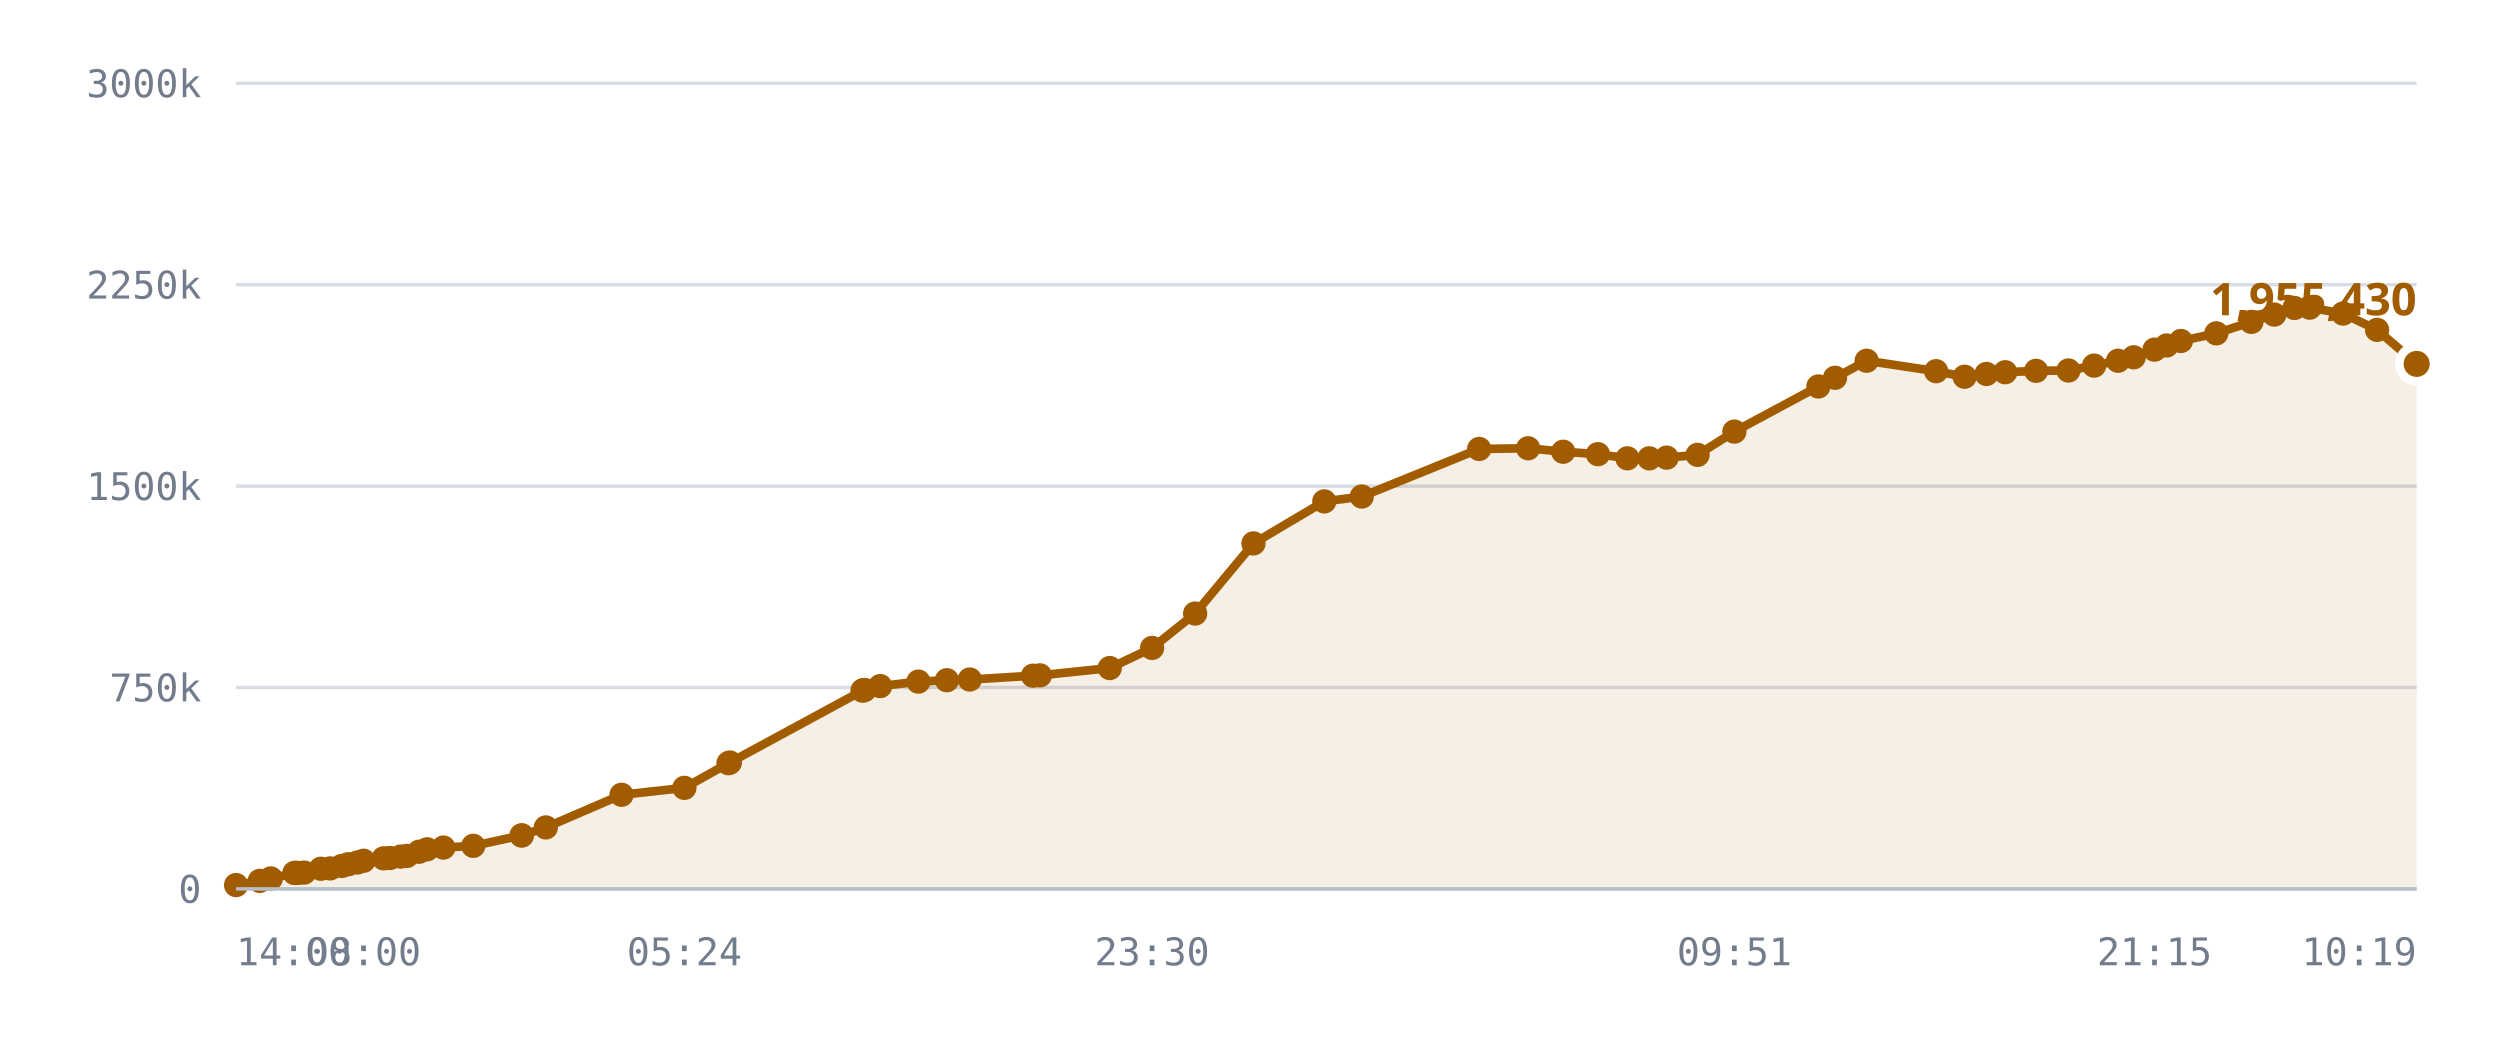
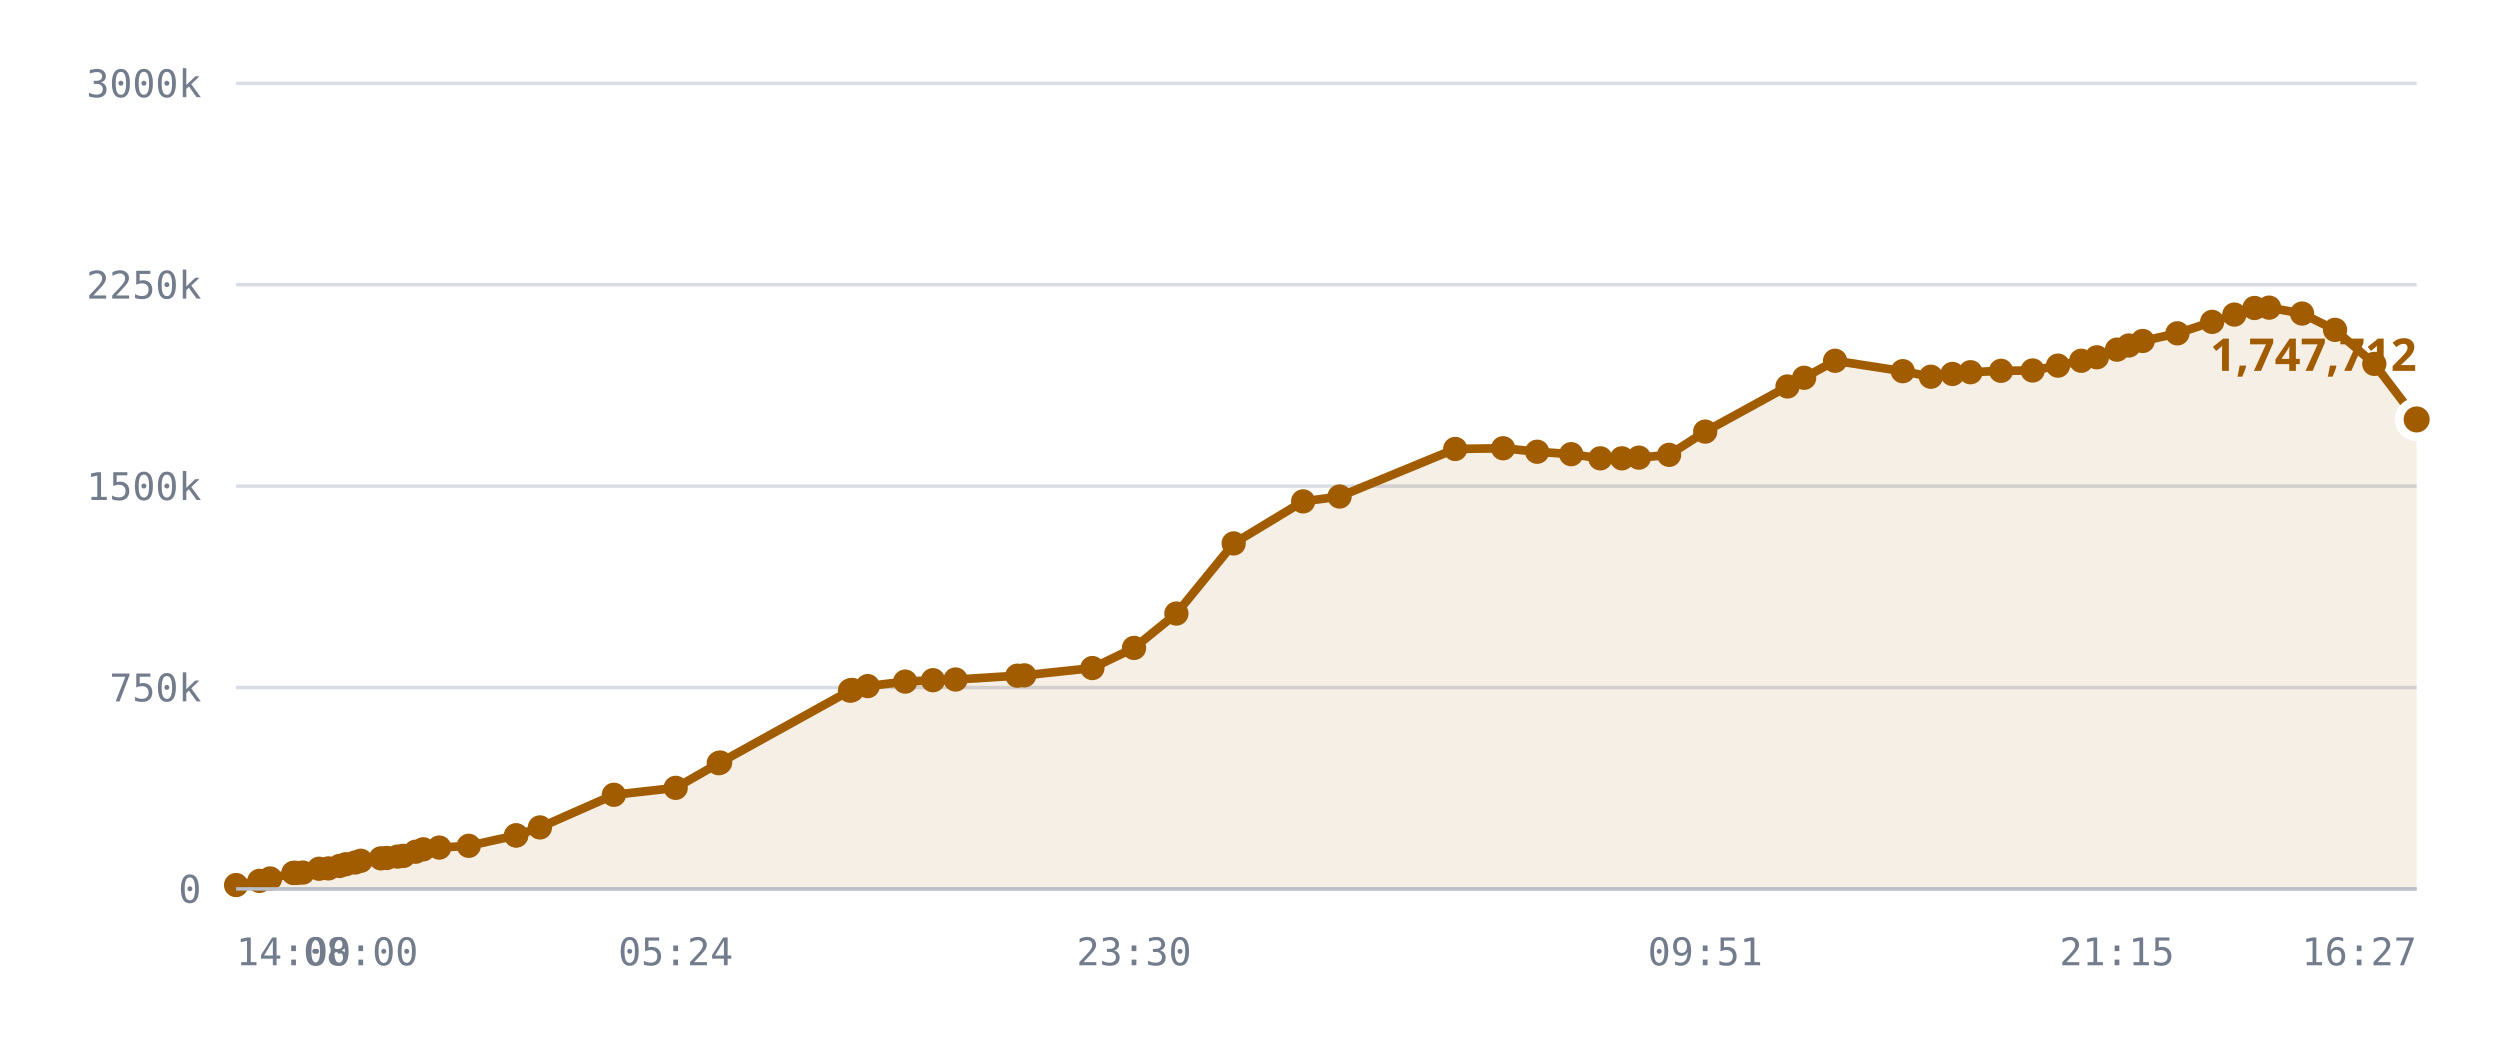
<svg xmlns="http://www.w3.org/2000/svg" viewBox="0 0 720 300" role="img" aria-label="Published DID profiles, sharded namespace">
  <style>
    .grid      { stroke: var(--chart-grid, #d8dce4); stroke-width: 1; }
    .cap       { stroke: var(--chart-cap, #9a2b22); stroke-width: 1.5; stroke-dasharray: 5 4; }
    .cap-label { fill: var(--chart-cap, #9a2b22); font: 600 11px Archivo, system-ui, sans-serif; letter-spacing: .04em; }
    .tick      { fill: var(--chart-muted, #737c8c); font: 500 11px "IBM Plex Mono", ui-monospace, monospace; }
    .tick-y    { text-anchor: end; }
    .tick-x    { text-anchor: middle; }
    .series    { fill: none; stroke: var(--chart-line, #a25c00); stroke-width: 2.5; stroke-linejoin: round; stroke-linecap: round; }
    .fill      { fill: var(--chart-fill, rgba(162,92,0,.10)); stroke: none; }
    .dot       { fill: var(--chart-line, #a25c00); }
    .dot-last  { stroke: var(--chart-bg, #fff); stroke-width: 2.5; }
    .end-label { fill: var(--chart-line, #a25c00); font: 700 13px Archivo, system-ui, sans-serif; }
    .axis      { stroke: var(--chart-axis, #b9bfca); stroke-width: 1; }
  </style>
  <line x1="68" y1="256.0" x2="696" y2="256.0" class="grid" />
  <text x="58" y="260.0" class="tick tick-y">0</text>
  <line x1="68" y1="198.0" x2="696" y2="198.0" class="grid" />
  <text x="58" y="202.0" class="tick tick-y">750k</text>
  <line x1="68" y1="140.0" x2="696" y2="140.0" class="grid" />
  <text x="58" y="144.0" class="tick tick-y">1500k</text>
  <line x1="68" y1="82.0" x2="696" y2="82.0" class="grid" />
  <text x="58" y="86.0" class="tick tick-y">2250k</text>
  <line x1="68" y1="24.0" x2="696" y2="24.0" class="grid" />
  <text x="58" y="28.0" class="tick tick-y">3000k</text>
-   <path d="M68.0,254.9 L74.8,253.7 L78.0,253.0 L84.8,251.4 L85.1,251.4 L85.2,251.4 L85.8,251.4 L87.6,251.3 L92.4,250.2 L95.1,250.1 L98.4,249.4 L100.3,248.9 L102.9,248.4 L104.7,247.9 L110.5,247.2 L112.3,247.1 L115.4,246.7 L117.2,246.5 L120.7,245.3 L123.0,244.6 L127.7,244.1 L136.3,243.6 L150.2,240.6 L150.3,240.6 L157.2,238.3 L179.0,228.9 L197.1,226.9 L209.8,219.8 L210.2,219.6 L248.4,198.9 L248.7,198.8 L249.0,198.7 L253.5,197.6 L264.5,196.3 L272.7,195.9 L279.3,195.7 L297.5,194.6 L299.5,194.5 L319.6,192.4 L331.8,186.6 L344.2,176.7 L361.0,156.5 L381.4,144.4 L392.2,143.0 L426.0,129.3 L440.1,129.1 L450.2,130.1 L460.2,130.8 L468.7,132.0 L475.0,132.0 L480.0,131.8 L488.9,131.0 L499.5,124.3 L523.7,111.3 L528.5,108.8 L537.6,103.9 L557.6,106.9 L565.8,108.5 L572.1,107.7 L577.5,107.2 L586.4,106.8 L595.7,106.7 L603.1,105.3 L610.0,103.9 L614.5,102.9 L620.5,100.7 L624.0,99.5 L628.1,98.2 L638.3,96.0 L648.4,92.7 L655.0,90.6 L660.8,88.7 L665.2,88.6 L674.8,90.3 L684.6,95.0 L696.0,104.8 L696.0,256.0 L68.0,256.0 Z" class="fill" />
-   <path d="M68.0,254.9 L74.8,253.7 L78.0,253.0 L84.8,251.4 L85.1,251.4 L85.2,251.4 L85.8,251.4 L87.6,251.3 L92.4,250.2 L95.1,250.1 L98.4,249.4 L100.3,248.9 L102.9,248.4 L104.7,247.9 L110.5,247.2 L112.3,247.1 L115.4,246.7 L117.2,246.5 L120.7,245.3 L123.0,244.6 L127.7,244.1 L136.3,243.6 L150.2,240.6 L150.3,240.6 L157.2,238.3 L179.0,228.9 L197.1,226.9 L209.8,219.8 L210.2,219.6 L248.4,198.9 L248.7,198.8 L249.0,198.7 L253.5,197.6 L264.5,196.3 L272.7,195.9 L279.3,195.7 L297.5,194.6 L299.5,194.5 L319.6,192.4 L331.8,186.6 L344.2,176.7 L361.0,156.5 L381.4,144.4 L392.2,143.0 L426.0,129.3 L440.1,129.1 L450.2,130.1 L460.2,130.8 L468.7,132.0 L475.0,132.0 L480.0,131.8 L488.9,131.0 L499.5,124.3 L523.7,111.3 L528.5,108.8 L537.6,103.9 L557.6,106.9 L565.8,108.5 L572.1,107.7 L577.5,107.2 L586.4,106.8 L595.7,106.7 L603.1,105.3 L610.0,103.9 L614.5,102.9 L620.5,100.7 L624.0,99.5 L628.1,98.2 L638.3,96.0 L648.4,92.7 L655.0,90.6 L660.8,88.7 L665.2,88.6 L674.8,90.3 L684.6,95.0 L696.0,104.8" class="series" />
+   <path d="M68.0,254.9 L74.7,253.7 L77.8,253.0 L84.5,251.4 L84.8,251.4 L84.9,251.4 L85.5,251.4 L87.2,251.3 L91.9,250.2 L94.6,250.1 L97.8,249.4 L99.6,248.9 L102.3,248.4 L103.9,247.9 L109.7,247.2 L111.4,247.1 L114.5,246.7 L116.2,246.5 L119.7,245.3 L121.9,244.6 L126.5,244.1 L135.0,243.6 L148.6,240.6 L148.7,240.6 L155.5,238.3 L176.8,228.9 L194.6,226.9 L207.0,219.8 L207.4,219.6 L244.8,198.9 L245.2,198.8 L245.4,198.7 L249.9,197.6 L260.7,196.3 L268.7,195.9 L275.2,195.7 L293.0,194.6 L295.0,194.5 L314.6,192.4 L326.6,186.6 L338.8,176.7 L355.3,156.5 L375.3,144.4 L385.8,143.0 L419.1,129.3 L432.9,129.1 L442.7,130.1 L452.5,130.8 L460.9,132.0 L467.1,132.0 L472.0,131.8 L480.7,131.0 L491.1,124.3 L514.8,111.3 L519.6,108.8 L528.5,103.9 L548.0,106.9 L556.1,108.5 L562.3,107.7 L567.5,107.2 L576.3,106.8 L585.4,106.7 L592.7,105.3 L599.4,103.9 L603.9,102.9 L609.7,100.7 L613.1,99.5 L617.1,98.2 L627.1,96.0 L637.1,92.7 L643.5,90.6 L649.3,88.7 L653.5,88.6 L663.0,90.3 L672.5,95.0 L683.8,104.8 L696.0,120.8 L696.0,256.0 L68.0,256.0 Z" class="fill" />
+   <path d="M68.0,254.9 L74.7,253.7 L77.8,253.0 L84.5,251.4 L84.8,251.4 L84.9,251.4 L85.5,251.4 L87.2,251.3 L91.9,250.2 L94.6,250.1 L97.8,249.4 L99.6,248.9 L102.3,248.4 L103.9,247.9 L109.7,247.2 L111.4,247.1 L114.5,246.7 L116.2,246.5 L119.7,245.3 L121.9,244.6 L126.5,244.1 L135.0,243.6 L148.6,240.6 L148.7,240.6 L155.5,238.3 L176.8,228.9 L194.6,226.9 L207.0,219.8 L207.4,219.6 L244.8,198.9 L245.2,198.8 L245.4,198.7 L249.9,197.6 L260.7,196.3 L268.7,195.9 L275.2,195.7 L293.0,194.6 L295.0,194.5 L314.6,192.4 L326.6,186.6 L338.8,176.7 L355.3,156.5 L375.3,144.4 L385.8,143.0 L419.1,129.3 L432.9,129.1 L442.7,130.1 L452.5,130.8 L460.9,132.0 L467.1,132.0 L472.0,131.8 L480.7,131.0 L491.1,124.3 L514.8,111.3 L519.6,108.8 L528.5,103.9 L548.0,106.9 L556.1,108.5 L562.3,107.7 L567.5,107.2 L576.3,106.8 L585.4,106.7 L592.7,105.3 L599.4,103.9 L603.9,102.9 L609.7,100.7 L613.1,99.5 L617.1,98.2 L627.1,96.0 L637.1,92.7 L643.5,90.6 L649.3,88.7 L653.5,88.6 L663.0,90.3 L672.5,95.0 L683.8,104.8 L696.0,120.8" class="series" />
  <circle cx="68.0" cy="254.9" r="3.5" class="dot" />
-   <circle cx="74.8" cy="253.7" r="3.5" class="dot" />
-   <circle cx="78.0" cy="253.0" r="3.5" class="dot" />
+   <circle cx="74.7" cy="253.7" r="3.5" class="dot" />
+   <circle cx="77.8" cy="253.0" r="3.5" class="dot" />
+   <circle cx="84.5" cy="251.4" r="3.5" class="dot" />
  <circle cx="84.8" cy="251.4" r="3.5" class="dot" />
-   <circle cx="85.1" cy="251.4" r="3.5" class="dot" />
-   <circle cx="85.2" cy="251.4" r="3.5" class="dot" />
-   <circle cx="85.8" cy="251.4" r="3.5" class="dot" />
-   <circle cx="87.6" cy="251.3" r="3.5" class="dot" />
-   <circle cx="92.4" cy="250.2" r="3.5" class="dot" />
-   <circle cx="95.1" cy="250.1" r="3.5" class="dot" />
-   <circle cx="98.4" cy="249.4" r="3.5" class="dot" />
-   <circle cx="100.3" cy="248.9" r="3.5" class="dot" />
-   <circle cx="102.9" cy="248.4" r="3.5" class="dot" />
-   <circle cx="104.7" cy="247.9" r="3.5" class="dot" />
-   <circle cx="110.5" cy="247.2" r="3.5" class="dot" />
-   <circle cx="112.3" cy="247.1" r="3.5" class="dot" />
-   <circle cx="115.4" cy="246.7" r="3.5" class="dot" />
-   <circle cx="117.2" cy="246.5" r="3.5" class="dot" />
-   <circle cx="120.7" cy="245.3" r="3.5" class="dot" />
-   <circle cx="123.0" cy="244.6" r="3.5" class="dot" />
-   <circle cx="127.7" cy="244.1" r="3.5" class="dot" />
-   <circle cx="136.3" cy="243.6" r="3.5" class="dot" />
-   <circle cx="150.2" cy="240.6" r="3.5" class="dot" />
-   <circle cx="150.3" cy="240.6" r="3.5" class="dot" />
-   <circle cx="157.2" cy="238.3" r="3.5" class="dot" />
-   <circle cx="179.0" cy="228.9" r="3.5" class="dot" />
-   <circle cx="197.1" cy="226.9" r="3.5" class="dot" />
-   <circle cx="209.8" cy="219.8" r="3.5" class="dot" />
-   <circle cx="210.2" cy="219.6" r="3.5" class="dot" />
-   <circle cx="248.4" cy="198.9" r="3.5" class="dot" />
-   <circle cx="248.7" cy="198.8" r="3.5" class="dot" />
-   <circle cx="249.0" cy="198.7" r="3.5" class="dot" />
-   <circle cx="253.5" cy="197.6" r="3.5" class="dot" />
-   <circle cx="264.5" cy="196.3" r="3.5" class="dot" />
-   <circle cx="272.7" cy="195.9" r="3.5" class="dot" />
-   <circle cx="279.3" cy="195.7" r="3.5" class="dot" />
-   <circle cx="297.5" cy="194.6" r="3.5" class="dot" />
-   <circle cx="299.5" cy="194.5" r="3.5" class="dot" />
-   <circle cx="319.6" cy="192.4" r="3.5" class="dot" />
-   <circle cx="331.8" cy="186.6" r="3.5" class="dot" />
-   <circle cx="344.2" cy="176.7" r="3.5" class="dot" />
-   <circle cx="361.0" cy="156.5" r="3.5" class="dot" />
-   <circle cx="381.4" cy="144.4" r="3.5" class="dot" />
-   <circle cx="392.2" cy="143.0" r="3.5" class="dot" />
-   <circle cx="426.0" cy="129.3" r="3.5" class="dot" />
-   <circle cx="440.1" cy="129.1" r="3.5" class="dot" />
-   <circle cx="450.2" cy="130.1" r="3.5" class="dot" />
-   <circle cx="460.2" cy="130.8" r="3.5" class="dot" />
-   <circle cx="468.7" cy="132.0" r="3.5" class="dot" />
-   <circle cx="475.0" cy="132.0" r="3.5" class="dot" />
-   <circle cx="480.0" cy="131.8" r="3.5" class="dot" />
-   <circle cx="488.9" cy="131.0" r="3.5" class="dot" />
-   <circle cx="499.5" cy="124.3" r="3.5" class="dot" />
-   <circle cx="523.7" cy="111.3" r="3.5" class="dot" />
-   <circle cx="528.5" cy="108.8" r="3.5" class="dot" />
-   <circle cx="537.6" cy="103.9" r="3.5" class="dot" />
-   <circle cx="557.6" cy="106.9" r="3.5" class="dot" />
-   <circle cx="565.8" cy="108.5" r="3.5" class="dot" />
-   <circle cx="572.1" cy="107.7" r="3.5" class="dot" />
-   <circle cx="577.5" cy="107.2" r="3.5" class="dot" />
-   <circle cx="586.4" cy="106.8" r="3.5" class="dot" />
-   <circle cx="595.7" cy="106.7" r="3.5" class="dot" />
-   <circle cx="603.1" cy="105.3" r="3.5" class="dot" />
-   <circle cx="610.0" cy="103.9" r="3.5" class="dot" />
-   <circle cx="614.5" cy="102.9" r="3.5" class="dot" />
-   <circle cx="620.5" cy="100.7" r="3.5" class="dot" />
-   <circle cx="624.0" cy="99.5" r="3.5" class="dot" />
-   <circle cx="628.1" cy="98.2" r="3.5" class="dot" />
-   <circle cx="638.3" cy="96.0" r="3.5" class="dot" />
-   <circle cx="648.4" cy="92.7" r="3.5" class="dot" />
-   <circle cx="655.0" cy="90.6" r="3.5" class="dot" />
-   <circle cx="660.8" cy="88.7" r="3.5" class="dot" />
-   <circle cx="665.2" cy="88.6" r="3.5" class="dot" />
-   <circle cx="674.8" cy="90.3" r="3.5" class="dot" />
-   <circle cx="684.6" cy="95.0" r="3.5" class="dot" />
-   <circle cx="696.0" cy="104.8" r="5" class="dot dot-last" />
-   <text x="696.0" y="90.8" class="end-label" text-anchor="end">1,955,430</text>
+   <circle cx="84.9" cy="251.4" r="3.5" class="dot" />
+   <circle cx="85.5" cy="251.4" r="3.5" class="dot" />
+   <circle cx="87.2" cy="251.3" r="3.5" class="dot" />
+   <circle cx="91.9" cy="250.2" r="3.5" class="dot" />
+   <circle cx="94.6" cy="250.1" r="3.5" class="dot" />
+   <circle cx="97.8" cy="249.4" r="3.5" class="dot" />
+   <circle cx="99.6" cy="248.9" r="3.5" class="dot" />
+   <circle cx="102.3" cy="248.4" r="3.5" class="dot" />
+   <circle cx="103.9" cy="247.9" r="3.5" class="dot" />
+   <circle cx="109.7" cy="247.2" r="3.5" class="dot" />
+   <circle cx="111.4" cy="247.1" r="3.5" class="dot" />
+   <circle cx="114.5" cy="246.7" r="3.5" class="dot" />
+   <circle cx="116.2" cy="246.5" r="3.5" class="dot" />
+   <circle cx="119.7" cy="245.3" r="3.5" class="dot" />
+   <circle cx="121.9" cy="244.6" r="3.5" class="dot" />
+   <circle cx="126.5" cy="244.1" r="3.5" class="dot" />
+   <circle cx="135.0" cy="243.6" r="3.5" class="dot" />
+   <circle cx="148.6" cy="240.6" r="3.5" class="dot" />
+   <circle cx="148.7" cy="240.6" r="3.5" class="dot" />
+   <circle cx="155.5" cy="238.3" r="3.5" class="dot" />
+   <circle cx="176.8" cy="228.9" r="3.5" class="dot" />
+   <circle cx="194.6" cy="226.9" r="3.5" class="dot" />
+   <circle cx="207.0" cy="219.8" r="3.5" class="dot" />
+   <circle cx="207.4" cy="219.6" r="3.5" class="dot" />
+   <circle cx="244.8" cy="198.9" r="3.5" class="dot" />
+   <circle cx="245.2" cy="198.8" r="3.5" class="dot" />
+   <circle cx="245.4" cy="198.7" r="3.5" class="dot" />
+   <circle cx="249.9" cy="197.6" r="3.5" class="dot" />
+   <circle cx="260.7" cy="196.3" r="3.5" class="dot" />
+   <circle cx="268.7" cy="195.9" r="3.5" class="dot" />
+   <circle cx="275.2" cy="195.7" r="3.5" class="dot" />
+   <circle cx="293.0" cy="194.6" r="3.5" class="dot" />
+   <circle cx="295.0" cy="194.5" r="3.5" class="dot" />
+   <circle cx="314.6" cy="192.4" r="3.5" class="dot" />
+   <circle cx="326.6" cy="186.6" r="3.5" class="dot" />
+   <circle cx="338.8" cy="176.7" r="3.5" class="dot" />
+   <circle cx="355.3" cy="156.5" r="3.5" class="dot" />
+   <circle cx="375.3" cy="144.4" r="3.5" class="dot" />
+   <circle cx="385.8" cy="143.0" r="3.5" class="dot" />
+   <circle cx="419.1" cy="129.3" r="3.5" class="dot" />
+   <circle cx="432.9" cy="129.1" r="3.5" class="dot" />
+   <circle cx="442.7" cy="130.1" r="3.5" class="dot" />
+   <circle cx="452.5" cy="130.8" r="3.5" class="dot" />
+   <circle cx="460.9" cy="132.0" r="3.5" class="dot" />
+   <circle cx="467.1" cy="132.0" r="3.5" class="dot" />
+   <circle cx="472.0" cy="131.8" r="3.5" class="dot" />
+   <circle cx="480.7" cy="131.0" r="3.5" class="dot" />
+   <circle cx="491.1" cy="124.3" r="3.5" class="dot" />
+   <circle cx="514.8" cy="111.3" r="3.5" class="dot" />
+   <circle cx="519.6" cy="108.8" r="3.5" class="dot" />
+   <circle cx="528.5" cy="103.9" r="3.5" class="dot" />
+   <circle cx="548.0" cy="106.9" r="3.5" class="dot" />
+   <circle cx="556.1" cy="108.5" r="3.5" class="dot" />
+   <circle cx="562.3" cy="107.7" r="3.5" class="dot" />
+   <circle cx="567.5" cy="107.2" r="3.5" class="dot" />
+   <circle cx="576.3" cy="106.8" r="3.5" class="dot" />
+   <circle cx="585.4" cy="106.7" r="3.5" class="dot" />
+   <circle cx="592.7" cy="105.3" r="3.5" class="dot" />
+   <circle cx="599.4" cy="103.9" r="3.5" class="dot" />
+   <circle cx="603.9" cy="102.9" r="3.5" class="dot" />
+   <circle cx="609.7" cy="100.7" r="3.5" class="dot" />
+   <circle cx="613.1" cy="99.5" r="3.5" class="dot" />
+   <circle cx="617.1" cy="98.2" r="3.5" class="dot" />
+   <circle cx="627.1" cy="96.0" r="3.5" class="dot" />
+   <circle cx="637.1" cy="92.7" r="3.5" class="dot" />
+   <circle cx="643.5" cy="90.6" r="3.5" class="dot" />
+   <circle cx="649.3" cy="88.7" r="3.5" class="dot" />
+   <circle cx="653.5" cy="88.6" r="3.5" class="dot" />
+   <circle cx="663.0" cy="90.3" r="3.5" class="dot" />
+   <circle cx="672.5" cy="95.0" r="3.5" class="dot" />
+   <circle cx="683.8" cy="104.8" r="3.5" class="dot" />
+   <circle cx="696.0" cy="120.8" r="5" class="dot dot-last" />
+   <text x="696.0" y="106.8" class="end-label" text-anchor="end">1,747,712</text>
  <line x1="68" y1="256" x2="696" y2="256" class="axis" />
  <text x="68.0" y="278" class="tick" text-anchor="start">14:00</text>
-   <text x="104.7" y="278" class="tick" text-anchor="middle">08:00</text>
-   <text x="197.1" y="278" class="tick" text-anchor="middle">05:24</text>
-   <text x="331.8" y="278" class="tick" text-anchor="middle">23:30</text>
-   <text x="499.5" y="278" class="tick" text-anchor="middle">09:51</text>
-   <text x="620.5" y="278" class="tick" text-anchor="middle">21:15</text>
-   <text x="696.0" y="278" class="tick" text-anchor="end">10:19</text>
+   <text x="103.9" y="278" class="tick" text-anchor="middle">08:00</text>
+   <text x="194.6" y="278" class="tick" text-anchor="middle">05:24</text>
+   <text x="326.6" y="278" class="tick" text-anchor="middle">23:30</text>
+   <text x="491.1" y="278" class="tick" text-anchor="middle">09:51</text>
+   <text x="609.7" y="278" class="tick" text-anchor="middle">21:15</text>
+   <text x="696.0" y="278" class="tick" text-anchor="end">16:27</text>
</svg>
